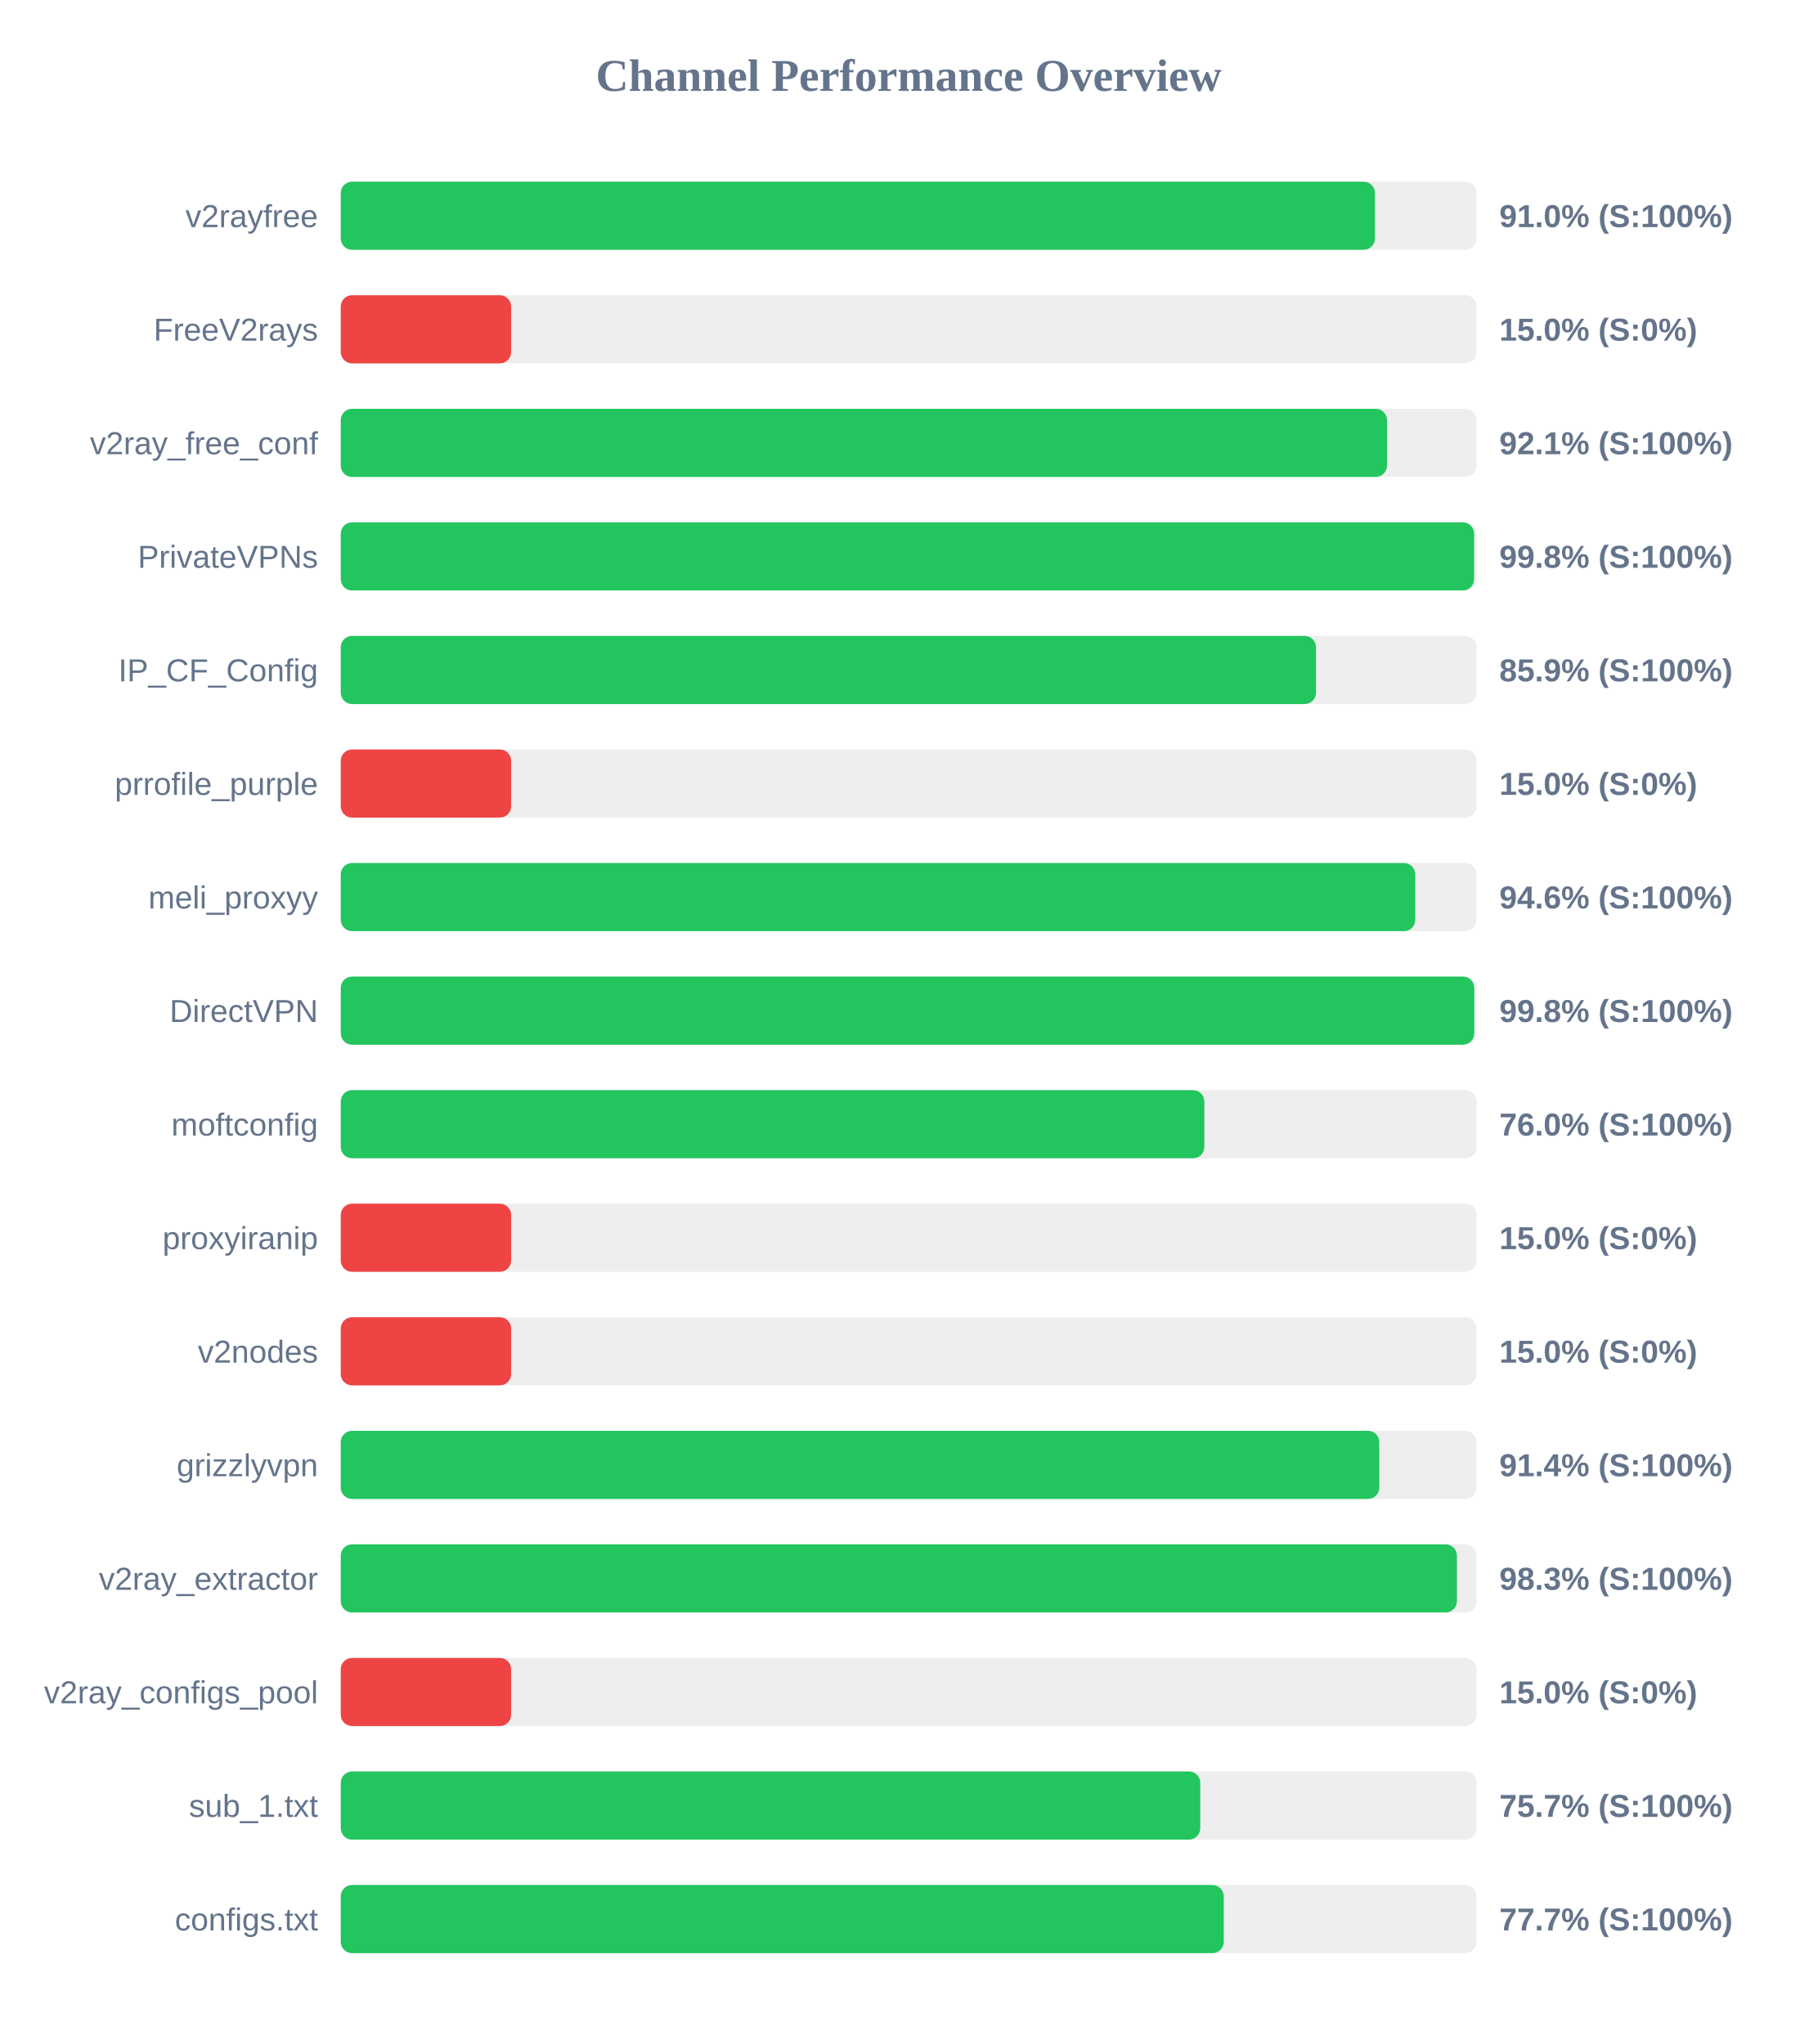
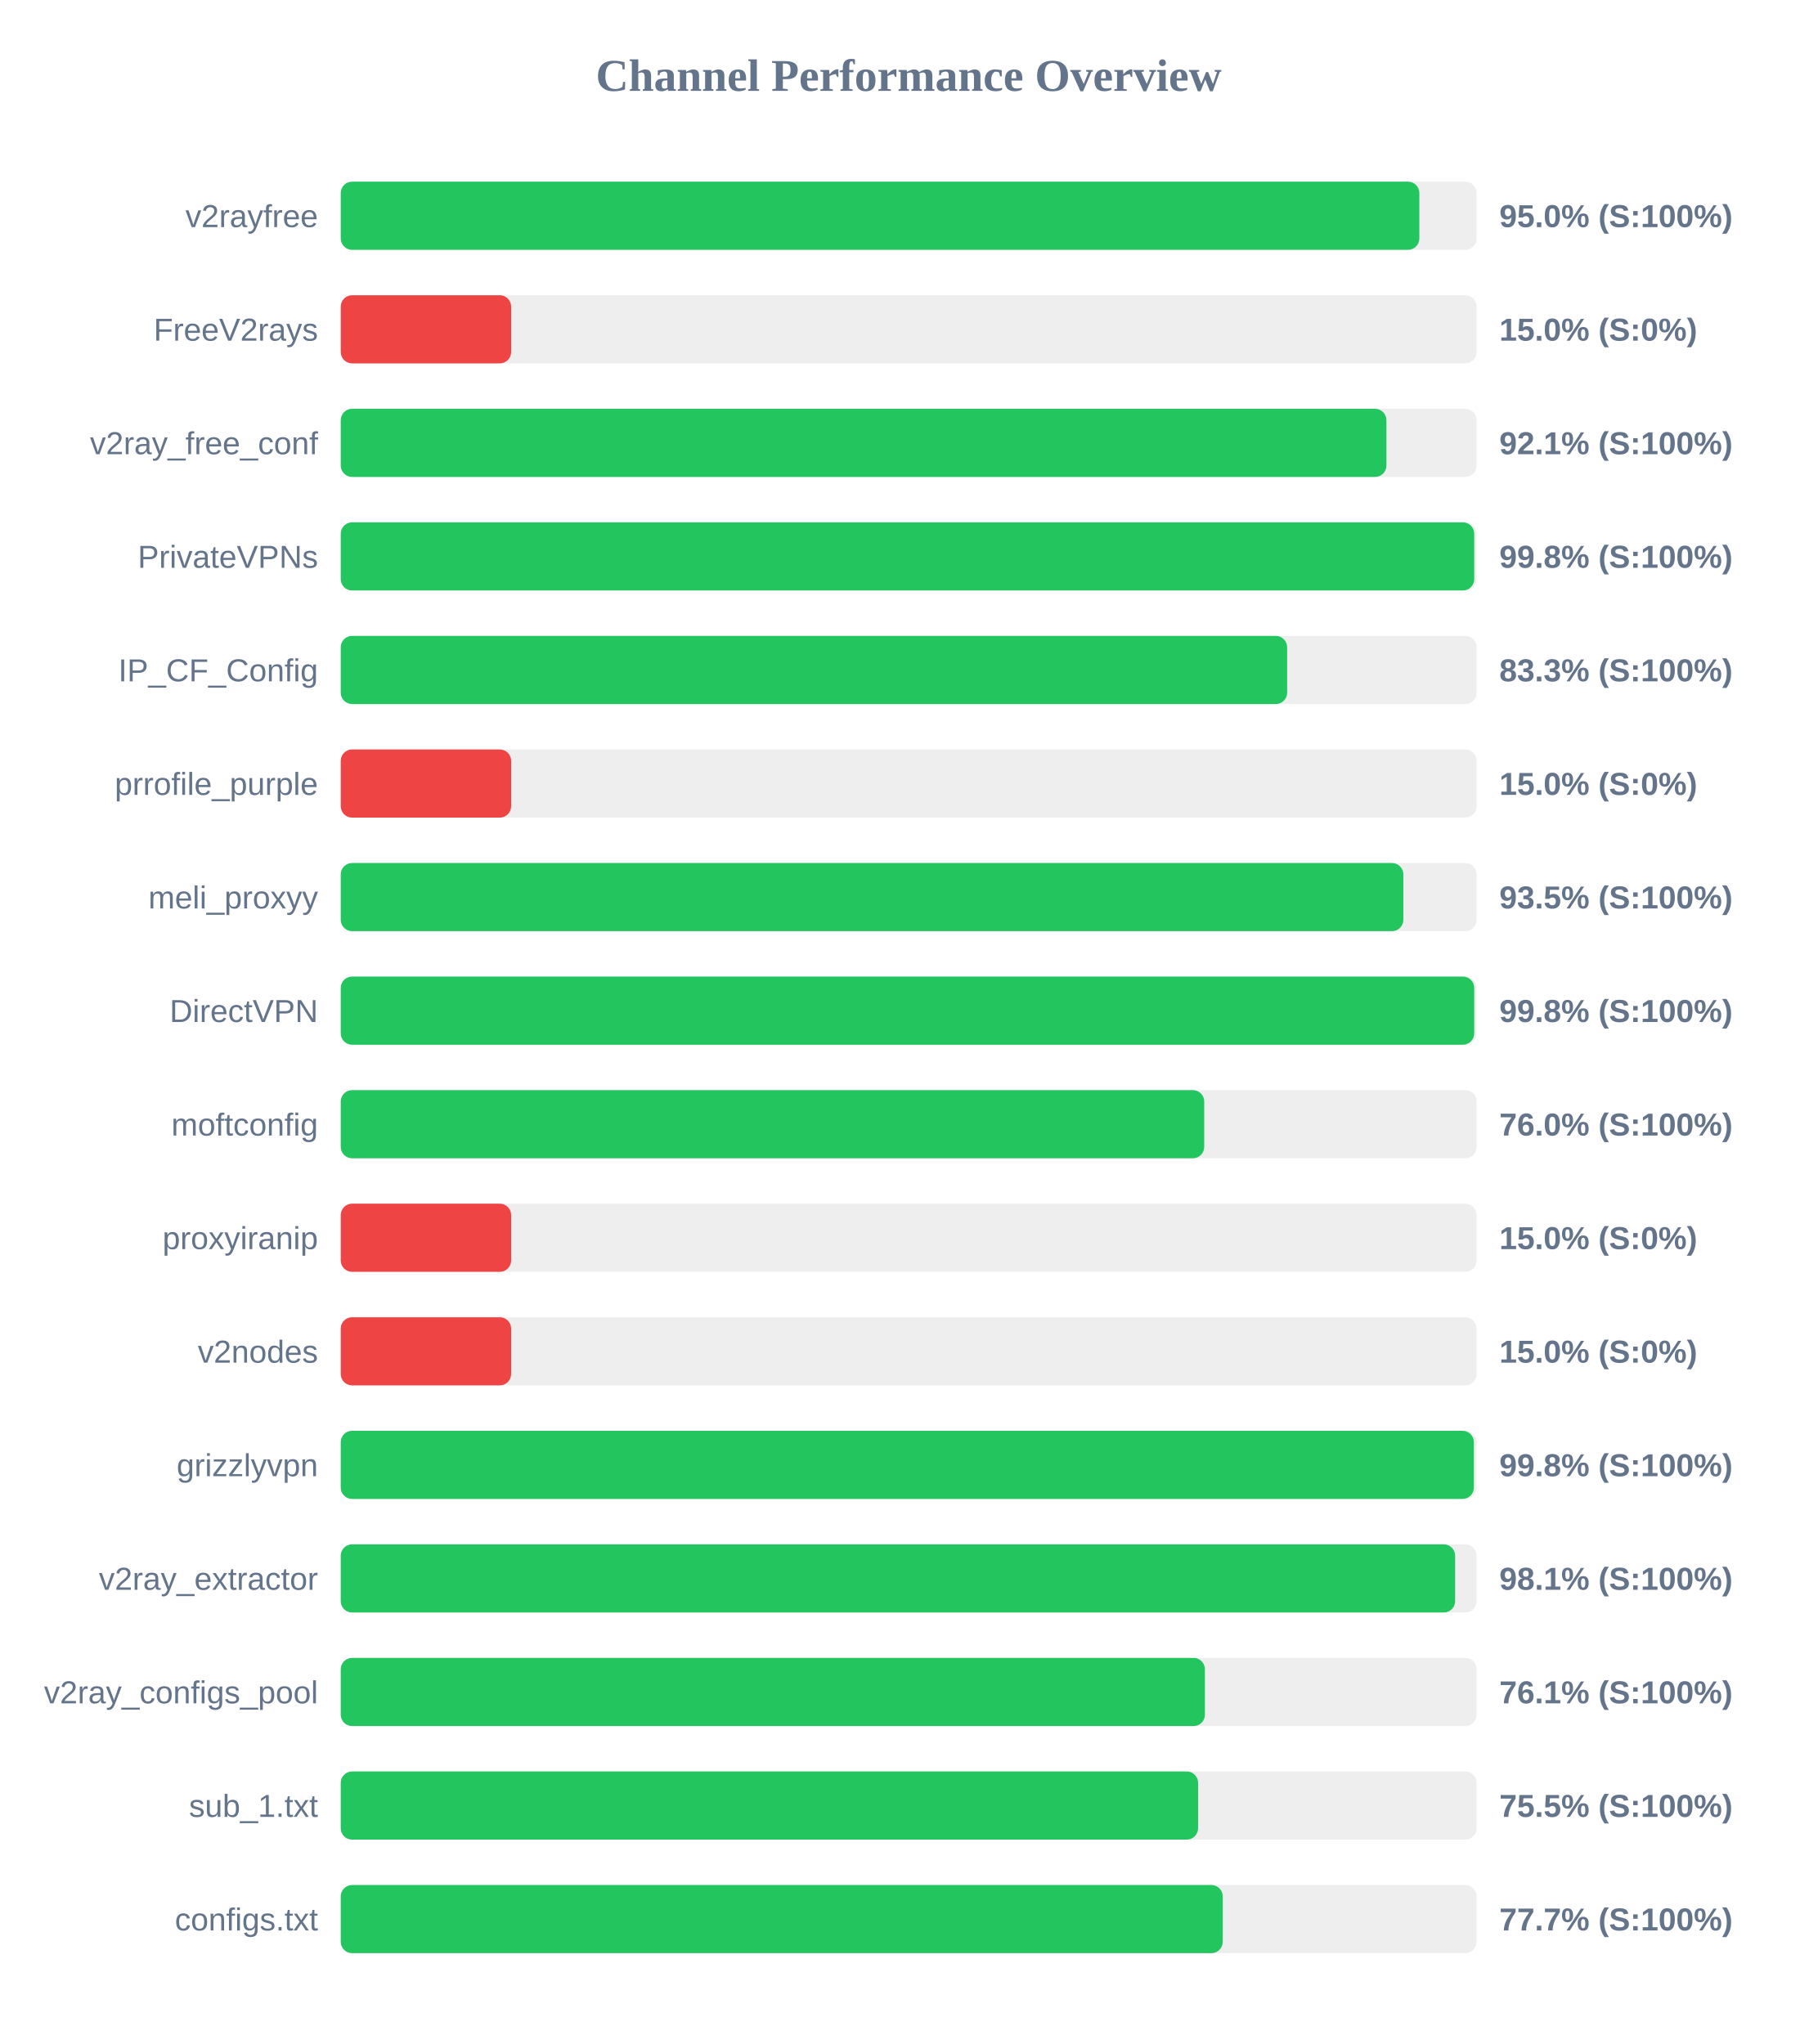
<svg xmlns="http://www.w3.org/2000/svg" width="800" height="900" version="1.1">
  <style>
        .row { font: 14px Arial; fill: #64748b; }
        .score { font: bold 14px Arial; fill: #64748b; }
    </style>
  <text x="400" y="40" text-anchor="middle" font-size="20px" font-weight="bold" fill="#64748b">Channel Performance Overview</text>
  <rect x="150" y="80" width="500" height="30" fill="#eee" rx="5" />
-   <rect x="150" y="80" width="455.25" height="30" fill="#22c55e" rx="5" />
+   <rect x="150" y="80" width="474.8" height="30" fill="#22c55e" rx="5" />
  <text x="140" y="100" text-anchor="end" class="row">v2rayfree</text>
-   <text x="660" y="100" text-anchor="start" class="score">91.0% (S:100%)</text>
+   <text x="660" y="100" text-anchor="start" class="score">95.0% (S:100%)</text>
  <rect x="150" y="130" width="500" height="30" fill="#eee" rx="5" />
  <rect x="150" y="130" width="75.0" height="30" fill="#ef4444" rx="5" />
  <text x="140" y="150" text-anchor="end" class="row">FreeV2rays</text>
  <text x="660" y="150" text-anchor="start" class="score">15.0% (S:0%)</text>
  <rect x="150" y="180" width="500" height="30" fill="#eee" rx="5" />
-   <rect x="150" y="180" width="460.55" height="30" fill="#22c55e" rx="5" />
+   <rect x="150" y="180" width="460.3" height="30" fill="#22c55e" rx="5" />
  <text x="140" y="200" text-anchor="end" class="row">v2ray_free_conf</text>
  <text x="660" y="200" text-anchor="start" class="score">92.1% (S:100%)</text>
  <rect x="150" y="230" width="500" height="30" fill="#eee" rx="5" />
-   <rect x="150" y="230" width="498.9" height="30" fill="#22c55e" rx="5" />
+   <rect x="150" y="230" width="498.95" height="30" fill="#22c55e" rx="5" />
  <text x="140" y="250" text-anchor="end" class="row">PrivateVPNs</text>
  <text x="660" y="250" text-anchor="start" class="score">99.8% (S:100%)</text>
  <rect x="150" y="280" width="500" height="30" fill="#eee" rx="5" />
-   <rect x="150" y="280" width="429.3" height="30" fill="#22c55e" rx="5" />
+   <rect x="150" y="280" width="416.6" height="30" fill="#22c55e" rx="5" />
  <text x="140" y="300" text-anchor="end" class="row">IP_CF_Config</text>
-   <text x="660" y="300" text-anchor="start" class="score">85.9% (S:100%)</text>
+   <text x="660" y="300" text-anchor="start" class="score">83.3% (S:100%)</text>
  <rect x="150" y="330" width="500" height="30" fill="#eee" rx="5" />
  <rect x="150" y="330" width="75.0" height="30" fill="#ef4444" rx="5" />
  <text x="140" y="350" text-anchor="end" class="row">prrofile_purple</text>
  <text x="660" y="350" text-anchor="start" class="score">15.0% (S:0%)</text>
  <rect x="150" y="380" width="500" height="30" fill="#eee" rx="5" />
-   <rect x="150" y="380" width="473.0" height="30" fill="#22c55e" rx="5" />
+   <rect x="150" y="380" width="467.75" height="30" fill="#22c55e" rx="5" />
  <text x="140" y="400" text-anchor="end" class="row">meli_proxyy</text>
-   <text x="660" y="400" text-anchor="start" class="score">94.6% (S:100%)</text>
+   <text x="660" y="400" text-anchor="start" class="score">93.5% (S:100%)</text>
  <rect x="150" y="430" width="500" height="30" fill="#eee" rx="5" />
  <rect x="150" y="430" width="498.95" height="30" fill="#22c55e" rx="5" />
  <text x="140" y="450" text-anchor="end" class="row">DirectVPN</text>
  <text x="660" y="450" text-anchor="start" class="score">99.8% (S:100%)</text>
  <rect x="150" y="480" width="500" height="30" fill="#eee" rx="5" />
-   <rect x="150" y="480" width="380.15" height="30" fill="#22c55e" rx="5" />
+   <rect x="150" y="480" width="380.1" height="30" fill="#22c55e" rx="5" />
  <text x="140" y="500" text-anchor="end" class="row">moftconfig</text>
  <text x="660" y="500" text-anchor="start" class="score">76.0% (S:100%)</text>
  <rect x="150" y="530" width="500" height="30" fill="#eee" rx="5" />
  <rect x="150" y="530" width="75.0" height="30" fill="#ef4444" rx="5" />
  <text x="140" y="550" text-anchor="end" class="row">proxyiranip</text>
  <text x="660" y="550" text-anchor="start" class="score">15.0% (S:0%)</text>
  <rect x="150" y="580" width="500" height="30" fill="#eee" rx="5" />
  <rect x="150" y="580" width="75.0" height="30" fill="#ef4444" rx="5" />
  <text x="140" y="600" text-anchor="end" class="row">v2nodes</text>
  <text x="660" y="600" text-anchor="start" class="score">15.0% (S:0%)</text>
  <rect x="150" y="630" width="500" height="30" fill="#eee" rx="5" />
-   <rect x="150" y="630" width="457.15" height="30" fill="#22c55e" rx="5" />
+   <rect x="150" y="630" width="498.8" height="30" fill="#22c55e" rx="5" />
  <text x="140" y="650" text-anchor="end" class="row">grizzlyvpn</text>
-   <text x="660" y="650" text-anchor="start" class="score">91.4% (S:100%)</text>
+   <text x="660" y="650" text-anchor="start" class="score">99.8% (S:100%)</text>
  <rect x="150" y="680" width="500" height="30" fill="#eee" rx="5" />
-   <rect x="150" y="680" width="491.35" height="30" fill="#22c55e" rx="5" />
+   <rect x="150" y="680" width="490.55" height="30" fill="#22c55e" rx="5" />
  <text x="140" y="700" text-anchor="end" class="row">v2ray_extractor</text>
-   <text x="660" y="700" text-anchor="start" class="score">98.3% (S:100%)</text>
+   <text x="660" y="700" text-anchor="start" class="score">98.1% (S:100%)</text>
  <rect x="150" y="730" width="500" height="30" fill="#eee" rx="5" />
-   <rect x="150" y="730" width="75.0" height="30" fill="#ef4444" rx="5" />
+   <rect x="150" y="730" width="380.4" height="30" fill="#22c55e" rx="5" />
  <text x="140" y="750" text-anchor="end" class="row">v2ray_configs_pool</text>
-   <text x="660" y="750" text-anchor="start" class="score">15.0% (S:0%)</text>
+   <text x="660" y="750" text-anchor="start" class="score">76.1% (S:100%)</text>
  <rect x="150" y="780" width="500" height="30" fill="#eee" rx="5" />
-   <rect x="150" y="780" width="378.35" height="30" fill="#22c55e" rx="5" />
+   <rect x="150" y="780" width="377.4" height="30" fill="#22c55e" rx="5" />
  <text x="140" y="800" text-anchor="end" class="row">sub_1.txt</text>
-   <text x="660" y="800" text-anchor="start" class="score">75.7% (S:100%)</text>
+   <text x="660" y="800" text-anchor="start" class="score">75.5% (S:100%)</text>
  <rect x="150" y="830" width="500" height="30" fill="#eee" rx="5" />
-   <rect x="150" y="830" width="388.7" height="30" fill="#22c55e" rx="5" />
+   <rect x="150" y="830" width="388.25" height="30" fill="#22c55e" rx="5" />
  <text x="140" y="850" text-anchor="end" class="row">configs.txt</text>
  <text x="660" y="850" text-anchor="start" class="score">77.7% (S:100%)</text>
</svg>
